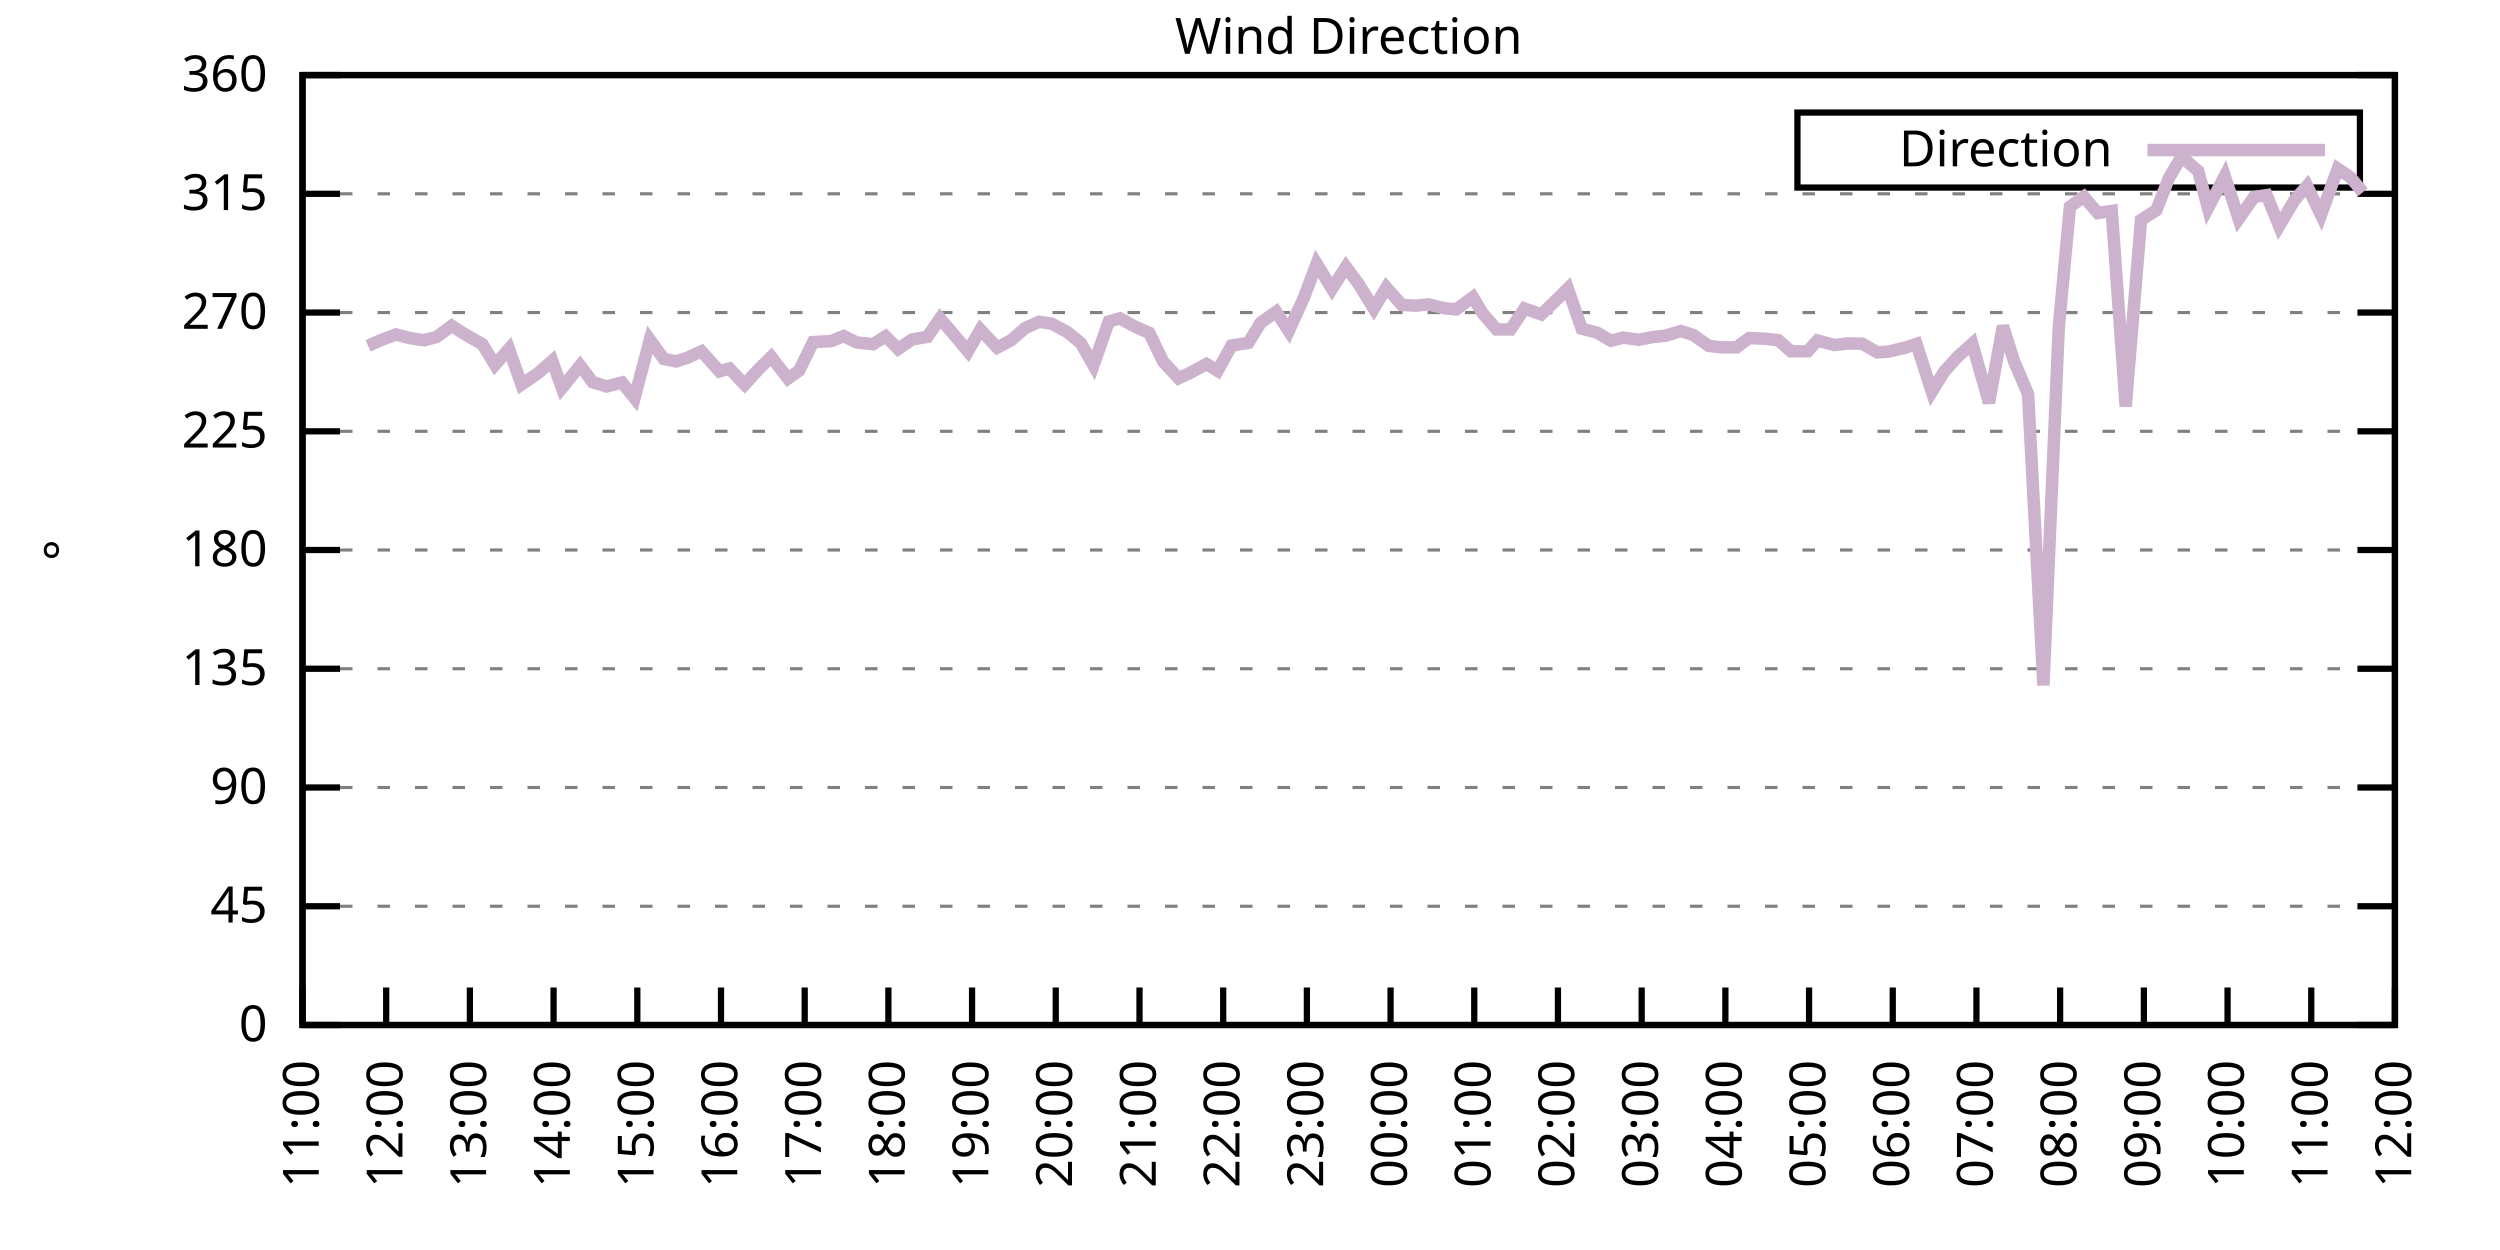
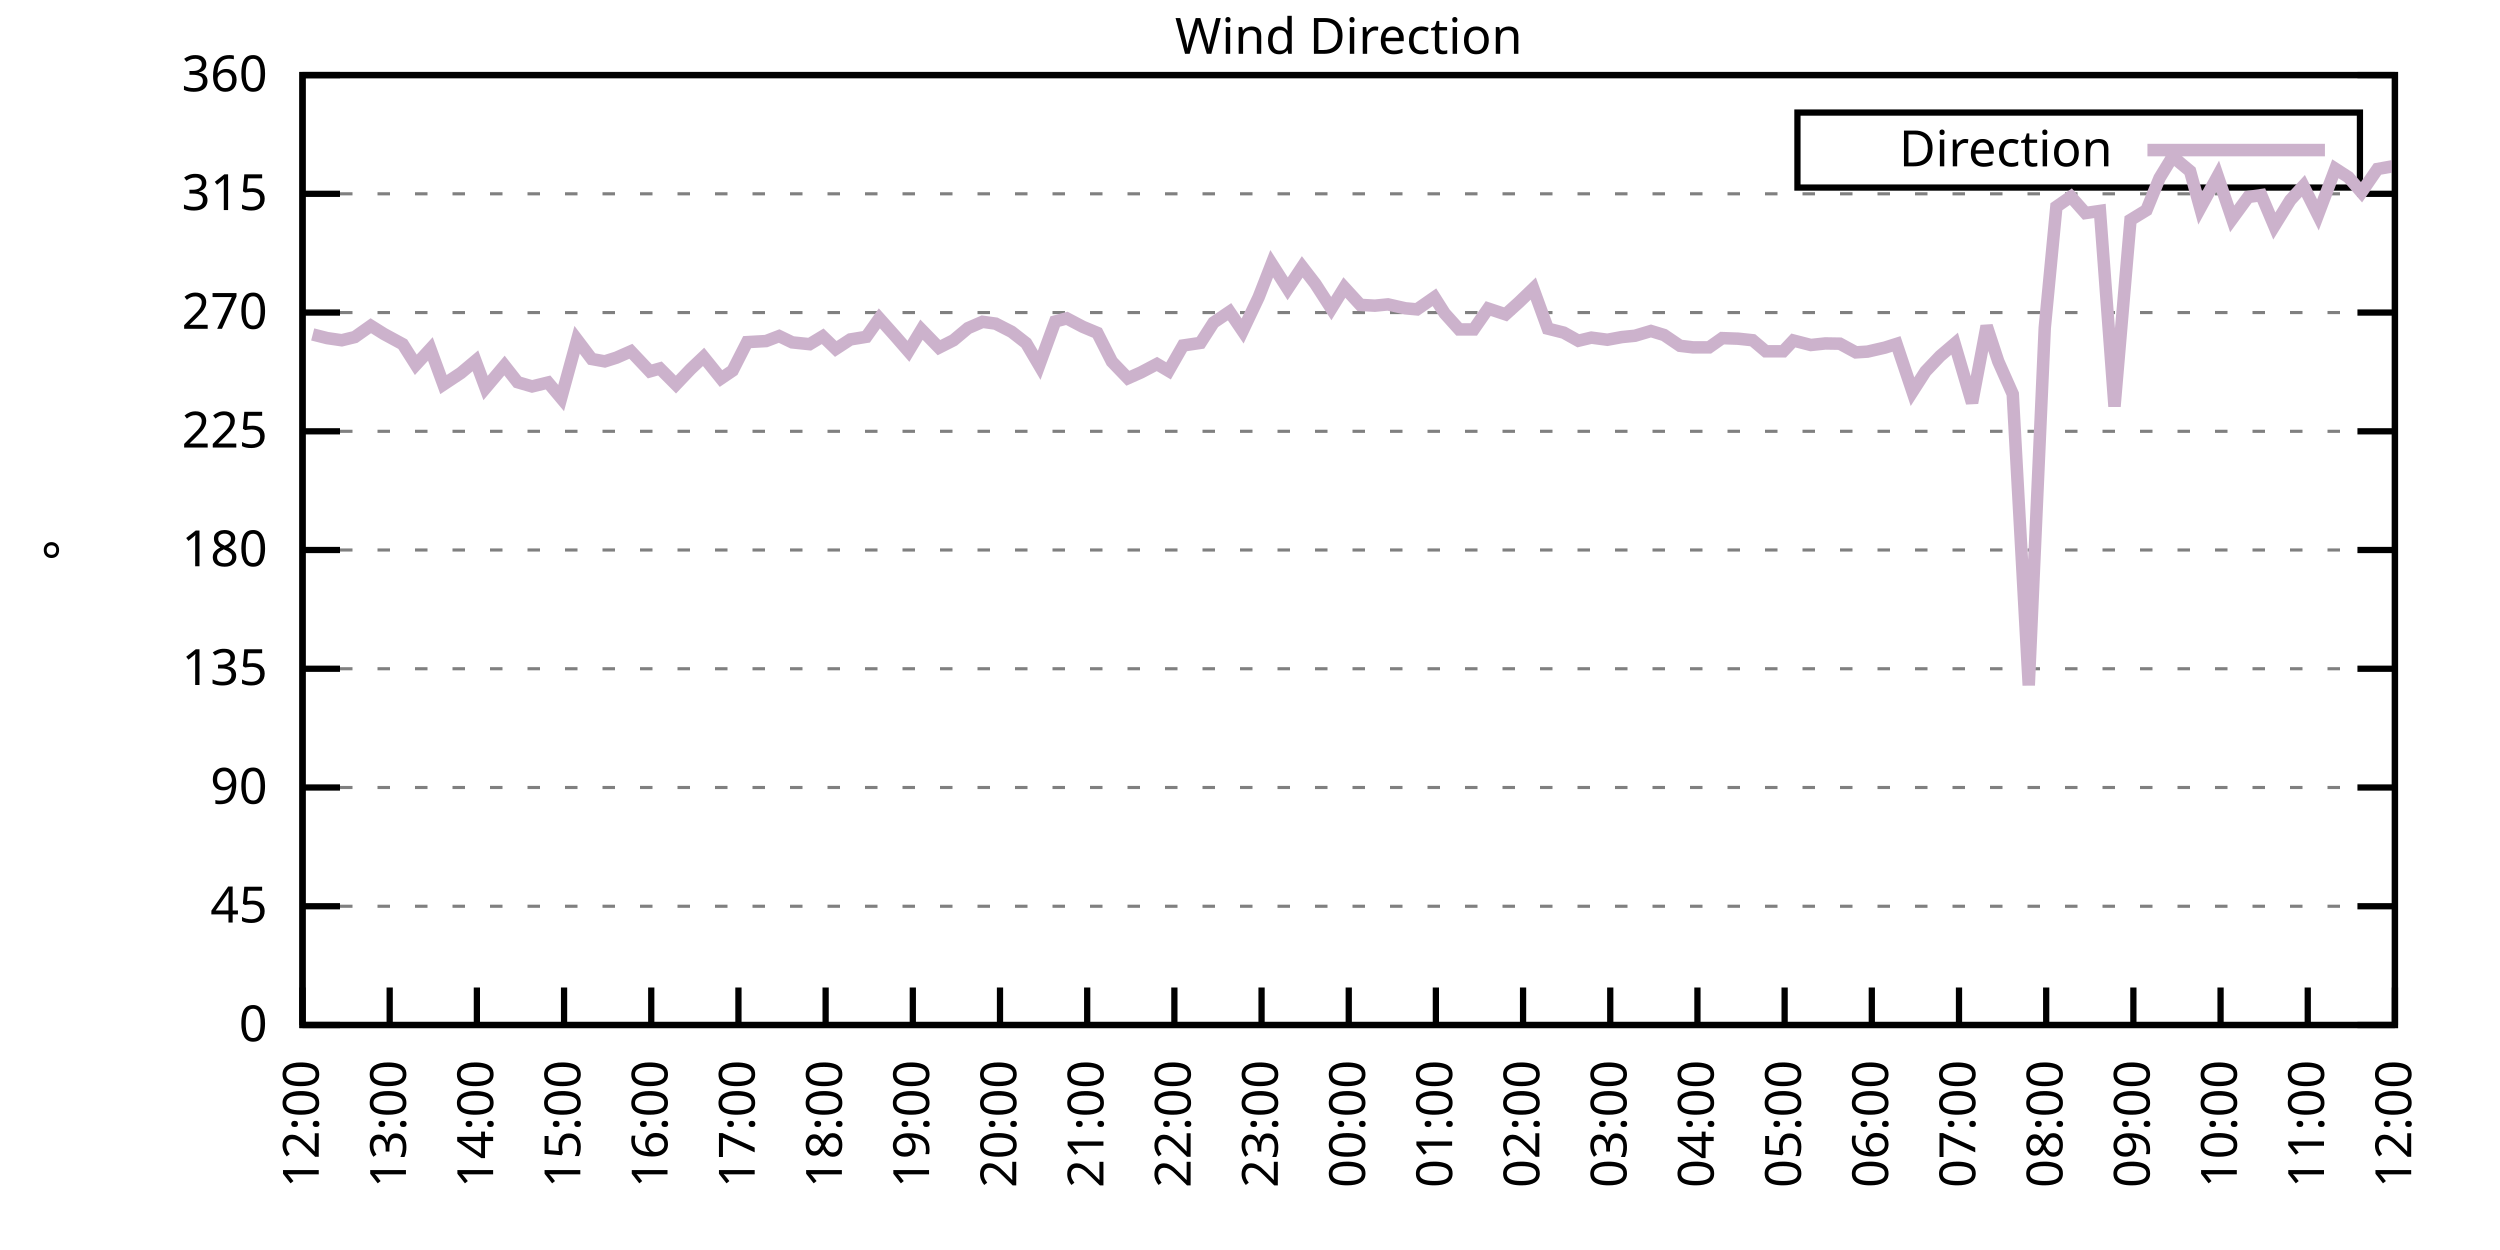
<svg xmlns="http://www.w3.org/2000/svg" xmlns:xlink="http://www.w3.org/1999/xlink" width="400" height="200" viewBox="0 0 400 200">
  <g id="gnuplot_canvas">
    <rect x="0" y="0" width="400" height="200" fill="none" />
    <defs>
      <circle id="gpDot" r="0.5" stroke-width="0.5" stroke="currentColor" />
      <path id="gpPt0" stroke-width="0.333" stroke="currentColor" d="M-1,0 h2 M0,-1 v2" />
      <path id="gpPt1" stroke-width="0.333" stroke="currentColor" d="M-1,-1 L1,1 M1,-1 L-1,1" />
      <path id="gpPt2" stroke-width="0.333" stroke="currentColor" d="M-1,0 L1,0 M0,-1 L0,1 M-1,-1 L1,1 M-1,1 L1,-1" />
      <rect id="gpPt3" stroke-width="0.333" stroke="currentColor" x="-1" y="-1" width="2" height="2" />
      <rect id="gpPt4" stroke-width="0.333" stroke="currentColor" fill="currentColor" x="-1" y="-1" width="2" height="2" />
      <circle id="gpPt5" stroke-width="0.333" stroke="currentColor" cx="0" cy="0" r="1" />
      <use xlink:href="#gpPt5" id="gpPt6" fill="currentColor" stroke="none" />
      <path id="gpPt7" stroke-width="0.333" stroke="currentColor" d="M0,-1.33 L-1.33,0.67 L1.33,0.67 z" />
      <use xlink:href="#gpPt7" id="gpPt8" fill="currentColor" stroke="none" />
      <use xlink:href="#gpPt7" id="gpPt9" stroke="currentColor" transform="rotate(180)" />
      <use xlink:href="#gpPt9" id="gpPt10" fill="currentColor" stroke="none" />
      <use xlink:href="#gpPt3" id="gpPt11" stroke="currentColor" transform="rotate(45)" />
      <use xlink:href="#gpPt11" id="gpPt12" fill="currentColor" stroke="none" />
      <path id="gpPt13" stroke-width="0.333" stroke="currentColor" d="M0,1.330 L1.265,0.411 L0.782,-1.067 L-0.782,-1.076 L-1.265,0.411 z" />
      <use xlink:href="#gpPt13" id="gpPt14" fill="currentColor" stroke="none" />
      <filter id="textbox" filterUnits="objectBoundingBox" x="0" y="0" height="1" width="1">
        <feFlood flood-color="white" flood-opacity="1" result="bgnd" />
        <feComposite in="SourceGraphic" in2="bgnd" operator="atop" />
      </filter>
      <filter id="greybox" filterUnits="objectBoundingBox" x="0" y="0" height="1" width="1">
        <feFlood flood-color="lightgrey" flood-opacity="1" result="grey" />
        <feComposite in="SourceGraphic" in2="grey" operator="atop" />
      </filter>
    </defs>
    <g fill="none" color="white" stroke="currentColor" stroke-width="1.00" stroke-linecap="butt" stroke-linejoin="miter">
</g>
    <g fill="none" color="black" stroke="currentColor" stroke-width="1.00" stroke-linecap="butt" stroke-linejoin="miter">
      <g stroke="none" shape-rendering="crispEdges">
        <polygon fill="rgb(255, 255, 255)" points="48.40,164.00 383.18,164.00 383.18,12.02 48.40,12.02 " />
      </g>
    </g>
    <g fill="none" color="black" stroke="currentColor" stroke-width="1.00" stroke-linecap="butt" stroke-linejoin="miter">
</g>
    <g fill="none" color="black" stroke="black" stroke-width="0.50" stroke-linecap="butt" stroke-linejoin="miter">
</g>
    <g fill="none" color="gray" stroke="currentColor" stroke-width="0.50" stroke-linecap="butt" stroke-linejoin="miter">
      <path stroke="gray" stroke-dasharray="2,4" class="gridline" d="M48.40,164.00 L383.19,164.00  " />
    </g>
    <g fill="none" color="gray" stroke="gray" stroke-width="1.00" stroke-linecap="butt" stroke-linejoin="miter">
</g>
    <g fill="none" color="black" stroke="currentColor" stroke-width="1.00" stroke-linecap="butt" stroke-linejoin="miter">
      <path stroke="black" d="M48.40,164.00 L54.40,164.00 M383.19,164.00 L377.19,164.00  " />
      <g transform="translate(42.80,166.60)" stroke="none" fill="black" font-family="Sans" font-size="8.00" text-anchor="end">
        <text>
          <tspan font-family="Sans"> 0</tspan>
        </text>
      </g>
    </g>
    <g fill="none" color="black" stroke="currentColor" stroke-width="1.00" stroke-linecap="butt" stroke-linejoin="miter">
</g>
    <g fill="none" color="black" stroke="black" stroke-width="0.50" stroke-linecap="butt" stroke-linejoin="miter">
</g>
    <g fill="none" color="gray" stroke="currentColor" stroke-width="0.50" stroke-linecap="butt" stroke-linejoin="miter">
      <path stroke="gray" stroke-dasharray="2,4" class="gridline" d="M48.40,145.00 L383.19,145.00  " />
    </g>
    <g fill="none" color="gray" stroke="gray" stroke-width="1.00" stroke-linecap="butt" stroke-linejoin="miter">
</g>
    <g fill="none" color="black" stroke="currentColor" stroke-width="1.00" stroke-linecap="butt" stroke-linejoin="miter">
      <path stroke="black" d="M48.40,145.00 L54.40,145.00 M383.19,145.00 L377.19,145.00  " />
      <g transform="translate(42.80,147.60)" stroke="none" fill="black" font-family="Sans" font-size="8.00" text-anchor="end">
        <text>
          <tspan font-family="Sans"> 45</tspan>
        </text>
      </g>
    </g>
    <g fill="none" color="black" stroke="currentColor" stroke-width="1.00" stroke-linecap="butt" stroke-linejoin="miter">
</g>
    <g fill="none" color="black" stroke="black" stroke-width="0.50" stroke-linecap="butt" stroke-linejoin="miter">
</g>
    <g fill="none" color="gray" stroke="currentColor" stroke-width="0.50" stroke-linecap="butt" stroke-linejoin="miter">
      <path stroke="gray" stroke-dasharray="2,4" class="gridline" d="M48.40,126.00 L383.19,126.00  " />
    </g>
    <g fill="none" color="gray" stroke="gray" stroke-width="1.00" stroke-linecap="butt" stroke-linejoin="miter">
</g>
    <g fill="none" color="black" stroke="currentColor" stroke-width="1.00" stroke-linecap="butt" stroke-linejoin="miter">
      <path stroke="black" d="M48.40,126.00 L54.40,126.00 M383.19,126.00 L377.19,126.00  " />
      <g transform="translate(42.80,128.60)" stroke="none" fill="black" font-family="Sans" font-size="8.00" text-anchor="end">
        <text>
          <tspan font-family="Sans"> 90</tspan>
        </text>
      </g>
    </g>
    <g fill="none" color="black" stroke="currentColor" stroke-width="1.00" stroke-linecap="butt" stroke-linejoin="miter">
</g>
    <g fill="none" color="black" stroke="black" stroke-width="0.50" stroke-linecap="butt" stroke-linejoin="miter">
</g>
    <g fill="none" color="gray" stroke="currentColor" stroke-width="0.50" stroke-linecap="butt" stroke-linejoin="miter">
      <path stroke="gray" stroke-dasharray="2,4" class="gridline" d="M48.40,107.00 L383.19,107.00  " />
    </g>
    <g fill="none" color="gray" stroke="gray" stroke-width="1.00" stroke-linecap="butt" stroke-linejoin="miter">
</g>
    <g fill="none" color="black" stroke="currentColor" stroke-width="1.00" stroke-linecap="butt" stroke-linejoin="miter">
      <path stroke="black" d="M48.40,107.00 L54.40,107.00 M383.19,107.00 L377.19,107.00  " />
      <g transform="translate(42.80,109.60)" stroke="none" fill="black" font-family="Sans" font-size="8.00" text-anchor="end">
        <text>
          <tspan font-family="Sans"> 135</tspan>
        </text>
      </g>
    </g>
    <g fill="none" color="black" stroke="currentColor" stroke-width="1.00" stroke-linecap="butt" stroke-linejoin="miter">
</g>
    <g fill="none" color="black" stroke="black" stroke-width="0.50" stroke-linecap="butt" stroke-linejoin="miter">
</g>
    <g fill="none" color="gray" stroke="currentColor" stroke-width="0.50" stroke-linecap="butt" stroke-linejoin="miter">
      <path stroke="gray" stroke-dasharray="2,4" class="gridline" d="M48.40,88.00 L383.19,88.00  " />
    </g>
    <g fill="none" color="gray" stroke="gray" stroke-width="1.00" stroke-linecap="butt" stroke-linejoin="miter">
</g>
    <g fill="none" color="black" stroke="currentColor" stroke-width="1.00" stroke-linecap="butt" stroke-linejoin="miter">
      <path stroke="black" d="M48.40,88.00 L54.40,88.00 M383.19,88.00 L377.19,88.00  " />
      <g transform="translate(42.80,90.60)" stroke="none" fill="black" font-family="Sans" font-size="8.00" text-anchor="end">
        <text>
          <tspan font-family="Sans"> 180</tspan>
        </text>
      </g>
    </g>
    <g fill="none" color="black" stroke="currentColor" stroke-width="1.00" stroke-linecap="butt" stroke-linejoin="miter">
</g>
    <g fill="none" color="black" stroke="black" stroke-width="0.50" stroke-linecap="butt" stroke-linejoin="miter">
</g>
    <g fill="none" color="gray" stroke="currentColor" stroke-width="0.50" stroke-linecap="butt" stroke-linejoin="miter">
      <path stroke="gray" stroke-dasharray="2,4" class="gridline" d="M48.40,69.01 L383.19,69.01  " />
    </g>
    <g fill="none" color="gray" stroke="gray" stroke-width="1.00" stroke-linecap="butt" stroke-linejoin="miter">
</g>
    <g fill="none" color="black" stroke="currentColor" stroke-width="1.00" stroke-linecap="butt" stroke-linejoin="miter">
      <path stroke="black" d="M48.40,69.01 L54.40,69.01 M383.19,69.01 L377.19,69.01  " />
      <g transform="translate(42.80,71.61)" stroke="none" fill="black" font-family="Sans" font-size="8.00" text-anchor="end">
        <text>
          <tspan font-family="Sans"> 225</tspan>
        </text>
      </g>
    </g>
    <g fill="none" color="black" stroke="currentColor" stroke-width="1.00" stroke-linecap="butt" stroke-linejoin="miter">
</g>
    <g fill="none" color="black" stroke="black" stroke-width="0.50" stroke-linecap="butt" stroke-linejoin="miter">
</g>
    <g fill="none" color="gray" stroke="currentColor" stroke-width="0.50" stroke-linecap="butt" stroke-linejoin="miter">
      <path stroke="gray" stroke-dasharray="2,4" class="gridline" d="M48.40,50.01 L383.19,50.01  " />
    </g>
    <g fill="none" color="gray" stroke="gray" stroke-width="1.00" stroke-linecap="butt" stroke-linejoin="miter">
</g>
    <g fill="none" color="black" stroke="currentColor" stroke-width="1.00" stroke-linecap="butt" stroke-linejoin="miter">
      <path stroke="black" d="M48.40,50.01 L54.40,50.01 M383.19,50.01 L377.19,50.01  " />
      <g transform="translate(42.80,52.61)" stroke="none" fill="black" font-family="Sans" font-size="8.00" text-anchor="end">
        <text>
          <tspan font-family="Sans"> 270</tspan>
        </text>
      </g>
    </g>
    <g fill="none" color="black" stroke="currentColor" stroke-width="1.00" stroke-linecap="butt" stroke-linejoin="miter">
</g>
    <g fill="none" color="black" stroke="black" stroke-width="0.50" stroke-linecap="butt" stroke-linejoin="miter">
</g>
    <g fill="none" color="gray" stroke="currentColor" stroke-width="0.50" stroke-linecap="butt" stroke-linejoin="miter">
      <path stroke="gray" stroke-dasharray="2,4" class="gridline" d="M48.40,31.01 L383.19,31.01  " />
    </g>
    <g fill="none" color="gray" stroke="gray" stroke-width="1.00" stroke-linecap="butt" stroke-linejoin="miter">
</g>
    <g fill="none" color="black" stroke="currentColor" stroke-width="1.00" stroke-linecap="butt" stroke-linejoin="miter">
      <path stroke="black" d="M48.40,31.01 L54.40,31.01 M383.19,31.01 L377.19,31.01  " />
      <g transform="translate(42.80,33.61)" stroke="none" fill="black" font-family="Sans" font-size="8.00" text-anchor="end">
        <text>
          <tspan font-family="Sans"> 315</tspan>
        </text>
      </g>
    </g>
    <g fill="none" color="black" stroke="currentColor" stroke-width="1.00" stroke-linecap="butt" stroke-linejoin="miter">
</g>
    <g fill="none" color="black" stroke="black" stroke-width="0.50" stroke-linecap="butt" stroke-linejoin="miter">
</g>
    <g fill="none" color="gray" stroke="currentColor" stroke-width="0.50" stroke-linecap="butt" stroke-linejoin="miter">
      <path stroke="gray" stroke-dasharray="2,4" class="gridline" d="M48.40,12.01 L383.19,12.01  " />
    </g>
    <g fill="none" color="gray" stroke="gray" stroke-width="1.00" stroke-linecap="butt" stroke-linejoin="miter">
</g>
    <g fill="none" color="black" stroke="currentColor" stroke-width="1.00" stroke-linecap="butt" stroke-linejoin="miter">
      <path stroke="black" d="M48.40,12.01 L54.40,12.01 M383.19,12.01 L377.19,12.01  " />
      <g transform="translate(42.80,14.61)" stroke="none" fill="black" font-family="Sans" font-size="8.00" text-anchor="end">
        <text>
          <tspan font-family="Sans"> 360</tspan>
        </text>
      </g>
    </g>
    <g fill="none" color="black" stroke="currentColor" stroke-width="1.00" stroke-linecap="butt" stroke-linejoin="miter">
      <path stroke="black" d="M48.40,164.00 L48.40,158.00  " />
      <g transform="translate(51.00,169.60) rotate(270.00)" stroke="none" fill="black" font-family="Sans" font-size="8.00" text-anchor="end">
        <text>
-           <tspan font-family="Sans">11:00</tspan>
-         </text>
-       </g>
-     </g>
-     <g fill="none" color="black" stroke="currentColor" stroke-width="1.00" stroke-linecap="butt" stroke-linejoin="miter">
-       <path stroke="black" d="M61.79,164.00 L61.79,158.00  " />
-       <g transform="translate(64.39,169.60) rotate(270.00)" stroke="none" fill="black" font-family="Sans" font-size="8.00" text-anchor="end">
-         <text>
          <tspan font-family="Sans">12:00</tspan>
        </text>
      </g>
    </g>
    <g fill="none" color="black" stroke="currentColor" stroke-width="1.00" stroke-linecap="butt" stroke-linejoin="miter">
-       <path stroke="black" d="M75.18,164.00 L75.18,158.00  " />
-       <g transform="translate(77.78,169.60) rotate(270.00)" stroke="none" fill="black" font-family="Sans" font-size="8.00" text-anchor="end">
+       <path stroke="black" d="M62.35,164.00 L62.35,158.00  " />
+       <g transform="translate(64.95,169.60) rotate(270.00)" stroke="none" fill="black" font-family="Sans" font-size="8.00" text-anchor="end">
        <text>
          <tspan font-family="Sans">13:00</tspan>
        </text>
      </g>
    </g>
    <g fill="none" color="black" stroke="currentColor" stroke-width="1.00" stroke-linecap="butt" stroke-linejoin="miter">
-       <path stroke="black" d="M88.57,164.00 L88.57,158.00  " />
-       <g transform="translate(91.17,169.60) rotate(270.00)" stroke="none" fill="black" font-family="Sans" font-size="8.00" text-anchor="end">
+       <path stroke="black" d="M76.30,164.00 L76.30,158.00  " />
+       <g transform="translate(78.90,169.60) rotate(270.00)" stroke="none" fill="black" font-family="Sans" font-size="8.00" text-anchor="end">
        <text>
          <tspan font-family="Sans">14:00</tspan>
        </text>
      </g>
    </g>
    <g fill="none" color="black" stroke="currentColor" stroke-width="1.00" stroke-linecap="butt" stroke-linejoin="miter">
-       <path stroke="black" d="M101.97,164.00 L101.97,158.00  " />
-       <g transform="translate(104.57,169.60) rotate(270.00)" stroke="none" fill="black" font-family="Sans" font-size="8.00" text-anchor="end">
+       <path stroke="black" d="M90.25,164.00 L90.25,158.00  " />
+       <g transform="translate(92.85,169.60) rotate(270.00)" stroke="none" fill="black" font-family="Sans" font-size="8.00" text-anchor="end">
        <text>
          <tspan font-family="Sans">15:00</tspan>
        </text>
      </g>
    </g>
    <g fill="none" color="black" stroke="currentColor" stroke-width="1.00" stroke-linecap="butt" stroke-linejoin="miter">
-       <path stroke="black" d="M115.36,164.00 L115.36,158.00  " />
-       <g transform="translate(117.96,169.60) rotate(270.00)" stroke="none" fill="black" font-family="Sans" font-size="8.00" text-anchor="end">
+       <path stroke="black" d="M104.20,164.00 L104.20,158.00  " />
+       <g transform="translate(106.80,169.60) rotate(270.00)" stroke="none" fill="black" font-family="Sans" font-size="8.00" text-anchor="end">
        <text>
          <tspan font-family="Sans">16:00</tspan>
        </text>
      </g>
    </g>
    <g fill="none" color="black" stroke="currentColor" stroke-width="1.00" stroke-linecap="butt" stroke-linejoin="miter">
-       <path stroke="black" d="M128.75,164.00 L128.75,158.00  " />
-       <g transform="translate(131.35,169.60) rotate(270.00)" stroke="none" fill="black" font-family="Sans" font-size="8.00" text-anchor="end">
+       <path stroke="black" d="M118.15,164.00 L118.15,158.00  " />
+       <g transform="translate(120.75,169.60) rotate(270.00)" stroke="none" fill="black" font-family="Sans" font-size="8.00" text-anchor="end">
        <text>
          <tspan font-family="Sans">17:00</tspan>
        </text>
      </g>
    </g>
    <g fill="none" color="black" stroke="currentColor" stroke-width="1.00" stroke-linecap="butt" stroke-linejoin="miter">
-       <path stroke="black" d="M142.14,164.00 L142.14,158.00  " />
-       <g transform="translate(144.74,169.60) rotate(270.00)" stroke="none" fill="black" font-family="Sans" font-size="8.00" text-anchor="end">
+       <path stroke="black" d="M132.10,164.00 L132.10,158.00  " />
+       <g transform="translate(134.70,169.60) rotate(270.00)" stroke="none" fill="black" font-family="Sans" font-size="8.00" text-anchor="end">
        <text>
          <tspan font-family="Sans">18:00</tspan>
        </text>
      </g>
    </g>
    <g fill="none" color="black" stroke="currentColor" stroke-width="1.00" stroke-linecap="butt" stroke-linejoin="miter">
-       <path stroke="black" d="M155.53,164.00 L155.53,158.00  " />
-       <g transform="translate(158.13,169.60) rotate(270.00)" stroke="none" fill="black" font-family="Sans" font-size="8.00" text-anchor="end">
+       <path stroke="black" d="M146.05,164.00 L146.05,158.00  " />
+       <g transform="translate(148.65,169.60) rotate(270.00)" stroke="none" fill="black" font-family="Sans" font-size="8.00" text-anchor="end">
        <text>
          <tspan font-family="Sans">19:00</tspan>
        </text>
      </g>
    </g>
    <g fill="none" color="black" stroke="currentColor" stroke-width="1.00" stroke-linecap="butt" stroke-linejoin="miter">
-       <path stroke="black" d="M168.92,164.00 L168.92,158.00  " />
-       <g transform="translate(171.52,169.60) rotate(270.00)" stroke="none" fill="black" font-family="Sans" font-size="8.00" text-anchor="end">
+       <path stroke="black" d="M160.00,164.00 L160.00,158.00  " />
+       <g transform="translate(162.60,169.60) rotate(270.00)" stroke="none" fill="black" font-family="Sans" font-size="8.00" text-anchor="end">
        <text>
          <tspan font-family="Sans">20:00</tspan>
        </text>
      </g>
    </g>
    <g fill="none" color="black" stroke="currentColor" stroke-width="1.00" stroke-linecap="butt" stroke-linejoin="miter">
-       <path stroke="black" d="M182.32,164.00 L182.32,158.00  " />
-       <g transform="translate(184.92,169.60) rotate(270.00)" stroke="none" fill="black" font-family="Sans" font-size="8.00" text-anchor="end">
+       <path stroke="black" d="M173.95,164.00 L173.95,158.00  " />
+       <g transform="translate(176.55,169.60) rotate(270.00)" stroke="none" fill="black" font-family="Sans" font-size="8.00" text-anchor="end">
        <text>
          <tspan font-family="Sans">21:00</tspan>
        </text>
      </g>
    </g>
    <g fill="none" color="black" stroke="currentColor" stroke-width="1.00" stroke-linecap="butt" stroke-linejoin="miter">
-       <path stroke="black" d="M195.71,164.00 L195.71,158.00  " />
-       <g transform="translate(198.31,169.60) rotate(270.00)" stroke="none" fill="black" font-family="Sans" font-size="8.00" text-anchor="end">
+       <path stroke="black" d="M187.90,164.00 L187.90,158.00  " />
+       <g transform="translate(190.50,169.60) rotate(270.00)" stroke="none" fill="black" font-family="Sans" font-size="8.00" text-anchor="end">
        <text>
          <tspan font-family="Sans">22:00</tspan>
        </text>
      </g>
    </g>
    <g fill="none" color="black" stroke="currentColor" stroke-width="1.00" stroke-linecap="butt" stroke-linejoin="miter">
-       <path stroke="black" d="M209.10,164.00 L209.10,158.00  " />
-       <g transform="translate(211.70,169.60) rotate(270.00)" stroke="none" fill="black" font-family="Sans" font-size="8.00" text-anchor="end">
+       <path stroke="black" d="M201.85,164.00 L201.85,158.00  " />
+       <g transform="translate(204.45,169.60) rotate(270.00)" stroke="none" fill="black" font-family="Sans" font-size="8.00" text-anchor="end">
        <text>
          <tspan font-family="Sans">23:00</tspan>
        </text>
      </g>
    </g>
    <g fill="none" color="black" stroke="currentColor" stroke-width="1.00" stroke-linecap="butt" stroke-linejoin="miter">
-       <path stroke="black" d="M222.49,164.00 L222.49,158.00  " />
-       <g transform="translate(225.09,169.60) rotate(270.00)" stroke="none" fill="black" font-family="Sans" font-size="8.00" text-anchor="end">
+       <path stroke="black" d="M215.80,164.00 L215.80,158.00  " />
+       <g transform="translate(218.40,169.60) rotate(270.00)" stroke="none" fill="black" font-family="Sans" font-size="8.00" text-anchor="end">
        <text>
          <tspan font-family="Sans">00:00</tspan>
        </text>
      </g>
    </g>
    <g fill="none" color="black" stroke="currentColor" stroke-width="1.00" stroke-linecap="butt" stroke-linejoin="miter">
-       <path stroke="black" d="M235.88,164.00 L235.88,158.00  " />
-       <g transform="translate(238.48,169.60) rotate(270.00)" stroke="none" fill="black" font-family="Sans" font-size="8.00" text-anchor="end">
+       <path stroke="black" d="M229.74,164.00 L229.74,158.00  " />
+       <g transform="translate(232.34,169.60) rotate(270.00)" stroke="none" fill="black" font-family="Sans" font-size="8.00" text-anchor="end">
        <text>
          <tspan font-family="Sans">01:00</tspan>
        </text>
      </g>
    </g>
    <g fill="none" color="black" stroke="currentColor" stroke-width="1.00" stroke-linecap="butt" stroke-linejoin="miter">
-       <path stroke="black" d="M249.27,164.00 L249.27,158.00  " />
-       <g transform="translate(251.87,169.60) rotate(270.00)" stroke="none" fill="black" font-family="Sans" font-size="8.00" text-anchor="end">
+       <path stroke="black" d="M243.69,164.00 L243.69,158.00  " />
+       <g transform="translate(246.29,169.60) rotate(270.00)" stroke="none" fill="black" font-family="Sans" font-size="8.00" text-anchor="end">
        <text>
          <tspan font-family="Sans">02:00</tspan>
        </text>
      </g>
    </g>
    <g fill="none" color="black" stroke="currentColor" stroke-width="1.00" stroke-linecap="butt" stroke-linejoin="miter">
-       <path stroke="black" d="M262.67,164.00 L262.67,158.00  " />
-       <g transform="translate(265.27,169.60) rotate(270.00)" stroke="none" fill="black" font-family="Sans" font-size="8.00" text-anchor="end">
+       <path stroke="black" d="M257.64,164.00 L257.64,158.00  " />
+       <g transform="translate(260.24,169.60) rotate(270.00)" stroke="none" fill="black" font-family="Sans" font-size="8.00" text-anchor="end">
        <text>
          <tspan font-family="Sans">03:00</tspan>
        </text>
      </g>
    </g>
    <g fill="none" color="black" stroke="currentColor" stroke-width="1.00" stroke-linecap="butt" stroke-linejoin="miter">
-       <path stroke="black" d="M276.06,164.00 L276.06,158.00  " />
-       <g transform="translate(278.66,169.60) rotate(270.00)" stroke="none" fill="black" font-family="Sans" font-size="8.00" text-anchor="end">
+       <path stroke="black" d="M271.59,164.00 L271.59,158.00  " />
+       <g transform="translate(274.19,169.60) rotate(270.00)" stroke="none" fill="black" font-family="Sans" font-size="8.00" text-anchor="end">
        <text>
          <tspan font-family="Sans">04:00</tspan>
        </text>
      </g>
    </g>
    <g fill="none" color="black" stroke="currentColor" stroke-width="1.00" stroke-linecap="butt" stroke-linejoin="miter">
-       <path stroke="black" d="M289.45,164.00 L289.45,158.00  " />
-       <g transform="translate(292.05,169.60) rotate(270.00)" stroke="none" fill="black" font-family="Sans" font-size="8.00" text-anchor="end">
+       <path stroke="black" d="M285.54,164.00 L285.54,158.00  " />
+       <g transform="translate(288.14,169.60) rotate(270.00)" stroke="none" fill="black" font-family="Sans" font-size="8.00" text-anchor="end">
        <text>
          <tspan font-family="Sans">05:00</tspan>
        </text>
      </g>
    </g>
    <g fill="none" color="black" stroke="currentColor" stroke-width="1.00" stroke-linecap="butt" stroke-linejoin="miter">
-       <path stroke="black" d="M302.84,164.00 L302.84,158.00  " />
-       <g transform="translate(305.44,169.60) rotate(270.00)" stroke="none" fill="black" font-family="Sans" font-size="8.00" text-anchor="end">
+       <path stroke="black" d="M299.49,164.00 L299.49,158.00  " />
+       <g transform="translate(302.09,169.60) rotate(270.00)" stroke="none" fill="black" font-family="Sans" font-size="8.00" text-anchor="end">
        <text>
          <tspan font-family="Sans">06:00</tspan>
        </text>
      </g>
    </g>
    <g fill="none" color="black" stroke="currentColor" stroke-width="1.00" stroke-linecap="butt" stroke-linejoin="miter">
-       <path stroke="black" d="M316.23,164.00 L316.23,158.00  " />
-       <g transform="translate(318.83,169.60) rotate(270.00)" stroke="none" fill="black" font-family="Sans" font-size="8.00" text-anchor="end">
+       <path stroke="black" d="M313.44,164.00 L313.44,158.00  " />
+       <g transform="translate(316.04,169.60) rotate(270.00)" stroke="none" fill="black" font-family="Sans" font-size="8.00" text-anchor="end">
        <text>
          <tspan font-family="Sans">07:00</tspan>
        </text>
      </g>
    </g>
    <g fill="none" color="black" stroke="currentColor" stroke-width="1.00" stroke-linecap="butt" stroke-linejoin="miter">
-       <path stroke="black" d="M329.62,164.00 L329.62,158.00  " />
-       <g transform="translate(332.22,169.60) rotate(270.00)" stroke="none" fill="black" font-family="Sans" font-size="8.00" text-anchor="end">
+       <path stroke="black" d="M327.39,164.00 L327.39,158.00  " />
+       <g transform="translate(329.99,169.60) rotate(270.00)" stroke="none" fill="black" font-family="Sans" font-size="8.00" text-anchor="end">
        <text>
          <tspan font-family="Sans">08:00</tspan>
        </text>
      </g>
    </g>
    <g fill="none" color="black" stroke="currentColor" stroke-width="1.00" stroke-linecap="butt" stroke-linejoin="miter">
-       <path stroke="black" d="M343.02,164.00 L343.02,158.00  " />
-       <g transform="translate(345.62,169.60) rotate(270.00)" stroke="none" fill="black" font-family="Sans" font-size="8.00" text-anchor="end">
+       <path stroke="black" d="M341.34,164.00 L341.34,158.00  " />
+       <g transform="translate(343.94,169.60) rotate(270.00)" stroke="none" fill="black" font-family="Sans" font-size="8.00" text-anchor="end">
        <text>
          <tspan font-family="Sans">09:00</tspan>
        </text>
      </g>
    </g>
    <g fill="none" color="black" stroke="currentColor" stroke-width="1.00" stroke-linecap="butt" stroke-linejoin="miter">
-       <path stroke="black" d="M356.41,164.00 L356.41,158.00  " />
-       <g transform="translate(359.01,169.60) rotate(270.00)" stroke="none" fill="black" font-family="Sans" font-size="8.00" text-anchor="end">
+       <path stroke="black" d="M355.29,164.00 L355.29,158.00  " />
+       <g transform="translate(357.89,169.60) rotate(270.00)" stroke="none" fill="black" font-family="Sans" font-size="8.00" text-anchor="end">
        <text>
          <tspan font-family="Sans">10:00</tspan>
        </text>
      </g>
    </g>
    <g fill="none" color="black" stroke="currentColor" stroke-width="1.00" stroke-linecap="butt" stroke-linejoin="miter">
-       <path stroke="black" d="M369.80,164.00 L369.80,158.00  " />
-       <g transform="translate(372.40,169.60) rotate(270.00)" stroke="none" fill="black" font-family="Sans" font-size="8.00" text-anchor="end">
+       <path stroke="black" d="M369.24,164.00 L369.24,158.00  " />
+       <g transform="translate(371.84,169.60) rotate(270.00)" stroke="none" fill="black" font-family="Sans" font-size="8.00" text-anchor="end">
        <text>
          <tspan font-family="Sans">11:00</tspan>
        </text>
      </g>
    </g>
    <g fill="none" color="black" stroke="currentColor" stroke-width="1.00" stroke-linecap="butt" stroke-linejoin="miter">
      <path stroke="black" d="M383.19,164.00 L383.19,158.00  " />
      <g transform="translate(385.79,169.60) rotate(270.00)" stroke="none" fill="black" font-family="Sans" font-size="8.00" text-anchor="end">
        <text>
          <tspan font-family="Sans">12:00</tspan>
        </text>
      </g>
    </g>
    <g fill="none" color="black" stroke="currentColor" stroke-width="1.00" stroke-linecap="butt" stroke-linejoin="miter">
</g>
    <g fill="none" color="black" stroke="currentColor" stroke-width="1.00" stroke-linecap="butt" stroke-linejoin="miter">
      <path stroke="black" d="M48.40,12.01 L48.40,164.00 L383.19,164.00 L383.19,12.01 L48.40,12.01 Z  " />
    </g>
    <g fill="none" color="black" stroke="currentColor" stroke-width="1.00" stroke-linecap="butt" stroke-linejoin="miter">
</g>
    <g fill="none" color="black" stroke="currentColor" stroke-width="1.00" stroke-linecap="butt" stroke-linejoin="miter">
      <path stroke="black" d="M287.59,30.01 L287.59,18.01 L377.59,18.01 L377.59,30.01 L287.59,30.01 Z  " />
    </g>
    <g id="Wind_direction_plot_1">
      <g fill="none" color="white" stroke="black" stroke-width="2.00" stroke-linecap="butt" stroke-linejoin="miter">
</g>
      <g fill="none" color="black" stroke="currentColor" stroke-width="2.00" stroke-linecap="butt" stroke-linejoin="miter">
        <g transform="translate(337.99,26.61)" stroke="none" fill="black" font-family="Sans" font-size="8.00" text-anchor="end">
          <text>
            <tspan font-family="Sans">Direction</tspan>
          </text>
        </g>
      </g>
      <g fill="none" color="black" stroke="currentColor" stroke-width="2.00" stroke-linecap="butt" stroke-linejoin="miter">
-         <path stroke="rgb(204, 178, 204)" d="M343.59,24.01 L371.99,24.01 M58.89,55.33 L60.90,54.44 L63.35,53.51 L65.59,54.10 L67.82,54.44 L69.83,53.93   L72.28,52.12 L74.29,53.43 L77.19,55.07 L79.20,58.37 L81.43,55.83 L83.44,61.53 L86.12,59.68 L88.35,57.73   L89.91,62.08 L92.82,58.49 L94.82,61.15 L97.06,61.83 L99.51,61.20 L101.52,63.69 L103.98,54.36 L106.21,57.44   L108.22,57.82 L110.00,57.23 L112.23,56.21 L115.13,59.42 L116.70,58.96 L119.15,61.53 L121.38,59.08 L123.39,57.10   L126.07,60.56 L127.86,59.30 L130.09,54.74 L132.99,54.57 L135.00,53.77 L137.01,54.78 L139.69,55.07 L141.69,53.81   L143.70,55.83 L145.94,54.31 L148.39,53.89 L150.40,50.94 L152.85,53.81 L154.86,56.21 L156.87,52.75 L159.55,55.62   L161.78,54.44 L164.01,52.50 L166.25,51.49 L168.25,51.78 L170.71,53.09 L172.94,54.90 L174.95,58.45 L177.41,51.44   L179.19,50.94 L181.65,52.29 L183.88,53.26 L186.11,57.86 L188.57,60.52 L190.57,59.59 L193.03,58.24 L194.81,59.34   L197.05,55.28 L199.73,54.86 L201.73,51.61 L204.19,49.88 L206.20,52.96 L208.65,47.56 L210.66,42.20 L213.12,46.21   L215.35,42.70 L217.36,45.41 L219.81,49.37 L221.82,46.00 L224.28,48.78 L226.51,48.91 L228.52,48.70 L231.20,49.33   L232.98,49.50 L235.66,47.56 L237.22,50.13 L239.45,52.71 L241.69,52.71 L243.92,49.37 L246.60,50.30 L248.60,48.40   L250.84,46.17 L253.07,52.58 L255.52,53.22 L257.76,54.52 L259.76,54.02 L262.22,54.36 L264.45,53.93 L266.46,53.72   L268.92,52.96 L270.92,53.60 L273.38,55.33 L275.39,55.58 L277.84,55.58 L279.85,54.10 L282.31,54.19 L284.54,54.44   L286.55,56.21 L289.23,56.21 L290.79,54.48 L293.47,55.20 L295.70,54.95 L297.93,54.99 L300.39,56.38 L302.17,56.26   L304.85,55.62 L306.63,55.03 L309.09,62.67 L311.10,59.42 L313.33,56.97 L315.56,54.99 L318.24,64.45 L320.47,52.16   L322.26,57.82 L324.49,63.05 L326.95,109.66 L329.40,52.46 L331.19,33.08 L333.42,31.47 L335.65,34.09 L337.88,33.75   L340.11,65.04 L342.57,35.19 L345.02,33.63 L347.03,28.48 L349.04,25.06 L351.72,27.38 L353.28,33.29 L355.96,28.18   L358.19,35.02 L360.65,31.52 L362.66,31.22 L364.66,36.16 L367.12,32.02 L369.13,29.74 L371.36,34.39 L374.04,27.00   L376.05,28.35 L378.06,30.76  " />
+         <path stroke="rgb(204, 178, 204)" d="M343.59,24.01 L371.99,24.01 M50.03,53.51 L52.35,54.10 L54.68,54.44 L56.77,53.93 L59.33,52.12 L61.42,53.43   L64.44,55.07 L66.53,58.37 L68.86,55.83 L70.95,61.53 L73.74,59.68 L76.07,57.73 L77.69,62.08 L80.72,58.49   L82.81,61.15 L85.13,61.83 L87.69,61.20 L89.78,63.69 L92.34,54.36 L94.67,57.44 L96.76,57.82 L98.62,57.23   L100.94,56.21 L103.97,59.42 L105.59,58.96 L108.15,61.53 L110.48,59.08 L112.57,57.10 L115.36,60.56 L117.22,59.30   L119.54,54.74 L122.57,54.57 L124.66,53.77 L126.75,54.78 L129.54,55.07 L131.63,53.81 L133.72,55.83 L136.05,54.31   L138.61,53.89 L140.70,50.94 L143.26,53.81 L145.35,56.21 L147.44,52.75 L150.23,55.62 L152.56,54.44 L154.88,52.50   L157.21,51.49 L159.30,51.78 L161.86,53.09 L164.18,54.90 L166.27,58.45 L168.83,51.44 L170.69,50.94 L173.25,52.29   L175.57,53.26 L177.90,57.86 L180.46,60.52 L182.55,59.59 L185.11,58.24 L186.97,59.34 L189.29,55.28 L192.08,54.86   L194.17,51.61 L196.73,49.88 L198.82,52.96 L201.38,47.56 L203.47,42.20 L206.03,46.21 L208.36,42.70 L210.45,45.41   L213.01,49.37 L215.10,46.00 L217.65,48.78 L219.98,48.91 L222.07,48.70 L224.86,49.33 L226.72,49.50 L229.51,47.56   L231.14,50.13 L233.46,52.71 L235.79,52.71 L238.11,49.37 L240.90,50.30 L243.00,48.40 L245.32,46.17 L247.65,52.58   L250.20,53.22 L252.53,54.52 L254.62,54.02 L257.18,54.36 L259.50,53.93 L261.60,53.72 L264.15,52.96 L266.25,53.60   L268.80,55.33 L270.90,55.58 L273.45,55.58 L275.55,54.10 L278.10,54.19 L280.43,54.44 L282.52,56.21 L285.31,56.21   L286.94,54.48 L289.73,55.20 L292.05,54.95 L294.38,54.99 L296.94,56.38 L298.80,56.26 L301.58,55.62 L303.44,55.03   L306.00,62.67 L308.09,59.42 L310.42,56.97 L312.74,54.99 L315.53,64.45 L317.86,52.16 L319.72,57.82 L322.04,63.05   L324.60,109.66 L327.16,52.46 L329.02,33.08 L331.34,31.47 L333.67,34.09 L335.99,33.75 L338.32,65.04 L340.88,35.19   L343.43,33.63 L345.53,28.48 L347.62,25.06 L350.41,27.38 L352.04,33.29 L354.83,28.18 L357.15,35.02 L359.71,31.52   L361.80,31.22 L363.89,36.16 L366.45,32.02 L368.54,29.74 L370.87,34.39 L373.66,27.00 L375.75,28.35 L377.84,30.76   L380.40,27.04 L382.96,26.58  " />
      </g>
    </g>
    <g fill="none" color="black" stroke="currentColor" stroke-width="2.00" stroke-linecap="butt" stroke-linejoin="miter">
</g>
    <g fill="none" color="black" stroke="black" stroke-width="1.00" stroke-linecap="butt" stroke-linejoin="miter">
</g>
    <g fill="none" color="black" stroke="currentColor" stroke-width="1.00" stroke-linecap="butt" stroke-linejoin="miter">
      <path stroke="black" d="M48.40,12.01 L48.40,164.00 L383.19,164.00 L383.19,12.01 L48.40,12.01 Z  " />
      <g transform="translate(12.80,88.01) rotate(270.00)" stroke="none" fill="black" font-family="Sans" font-size="8.00" text-anchor="middle">
        <text>
          <tspan font-family="Sans">°</tspan>
        </text>
      </g>
    </g>
    <g fill="none" color="black" stroke="currentColor" stroke-width="1.00" stroke-linecap="butt" stroke-linejoin="miter">
</g>
    <g fill="none" color="black" stroke="currentColor" stroke-width="1.00" stroke-linecap="butt" stroke-linejoin="miter">
      <g transform="translate(215.79,8.61)" stroke="none" fill="black" font-family="Sans" font-size="8.00" text-anchor="middle">
        <text>
          <tspan font-family="Sans">Wind Direction</tspan>
        </text>
      </g>
    </g>
    <g fill="none" color="black" stroke="currentColor" stroke-width="1.00" stroke-linecap="butt" stroke-linejoin="miter">
</g>
  </g>
</svg>
